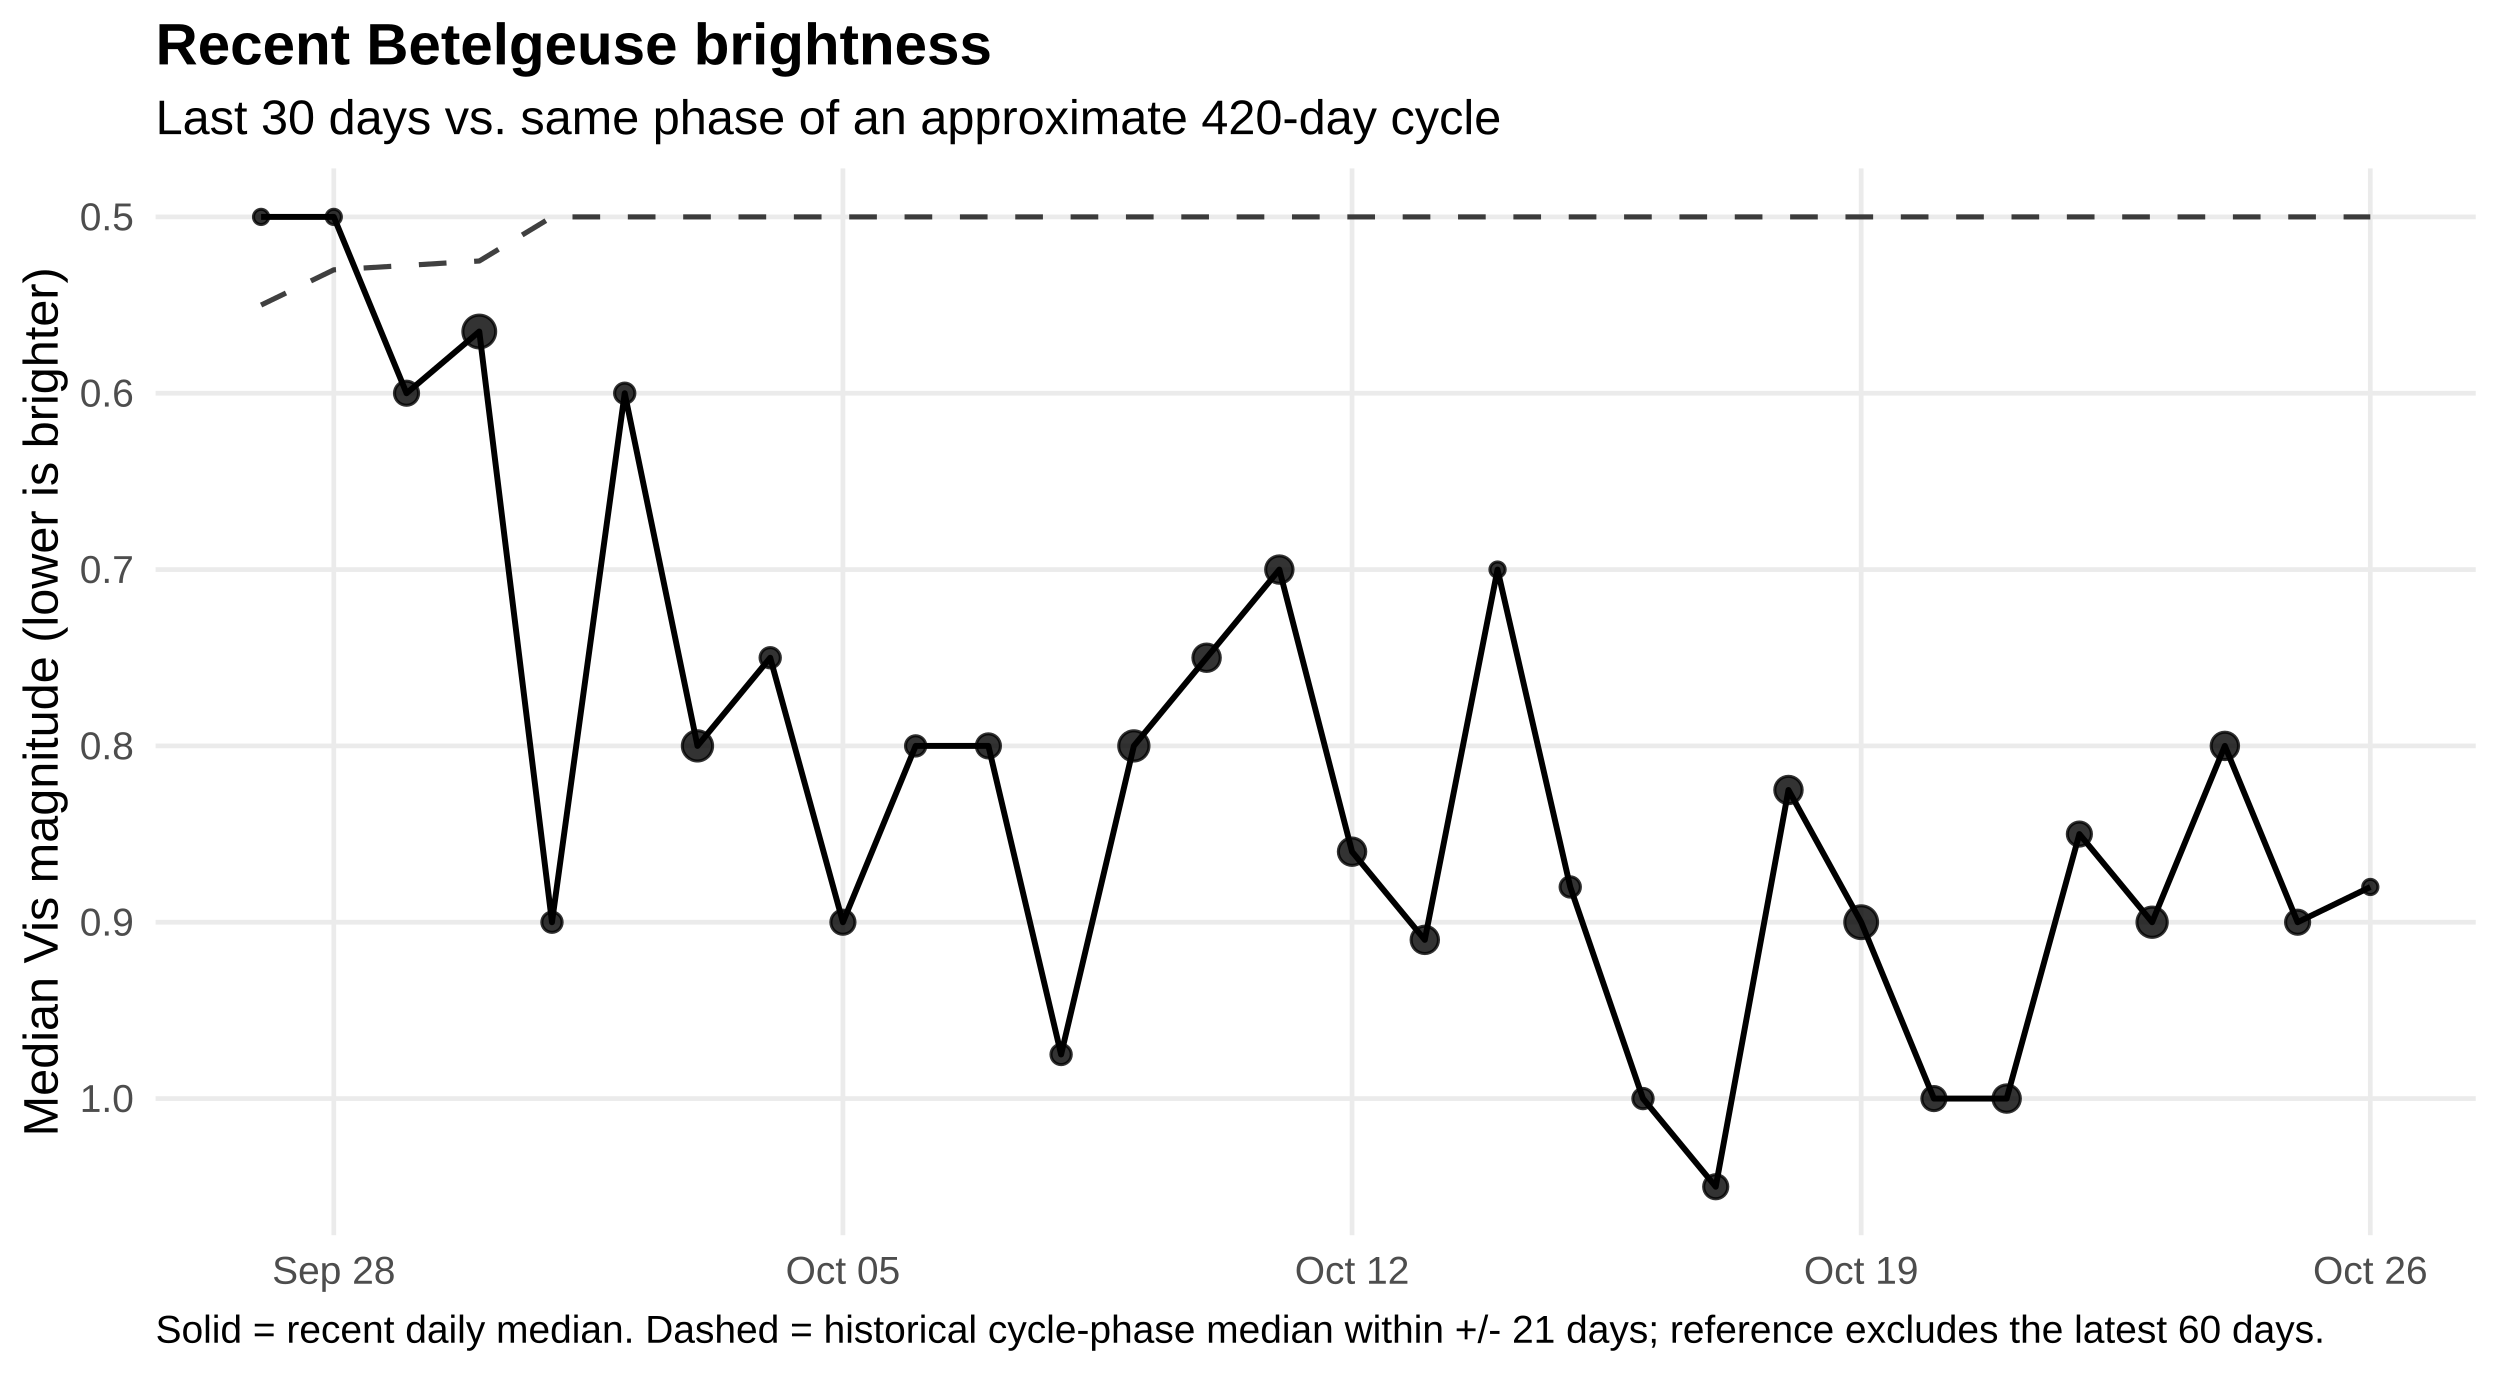
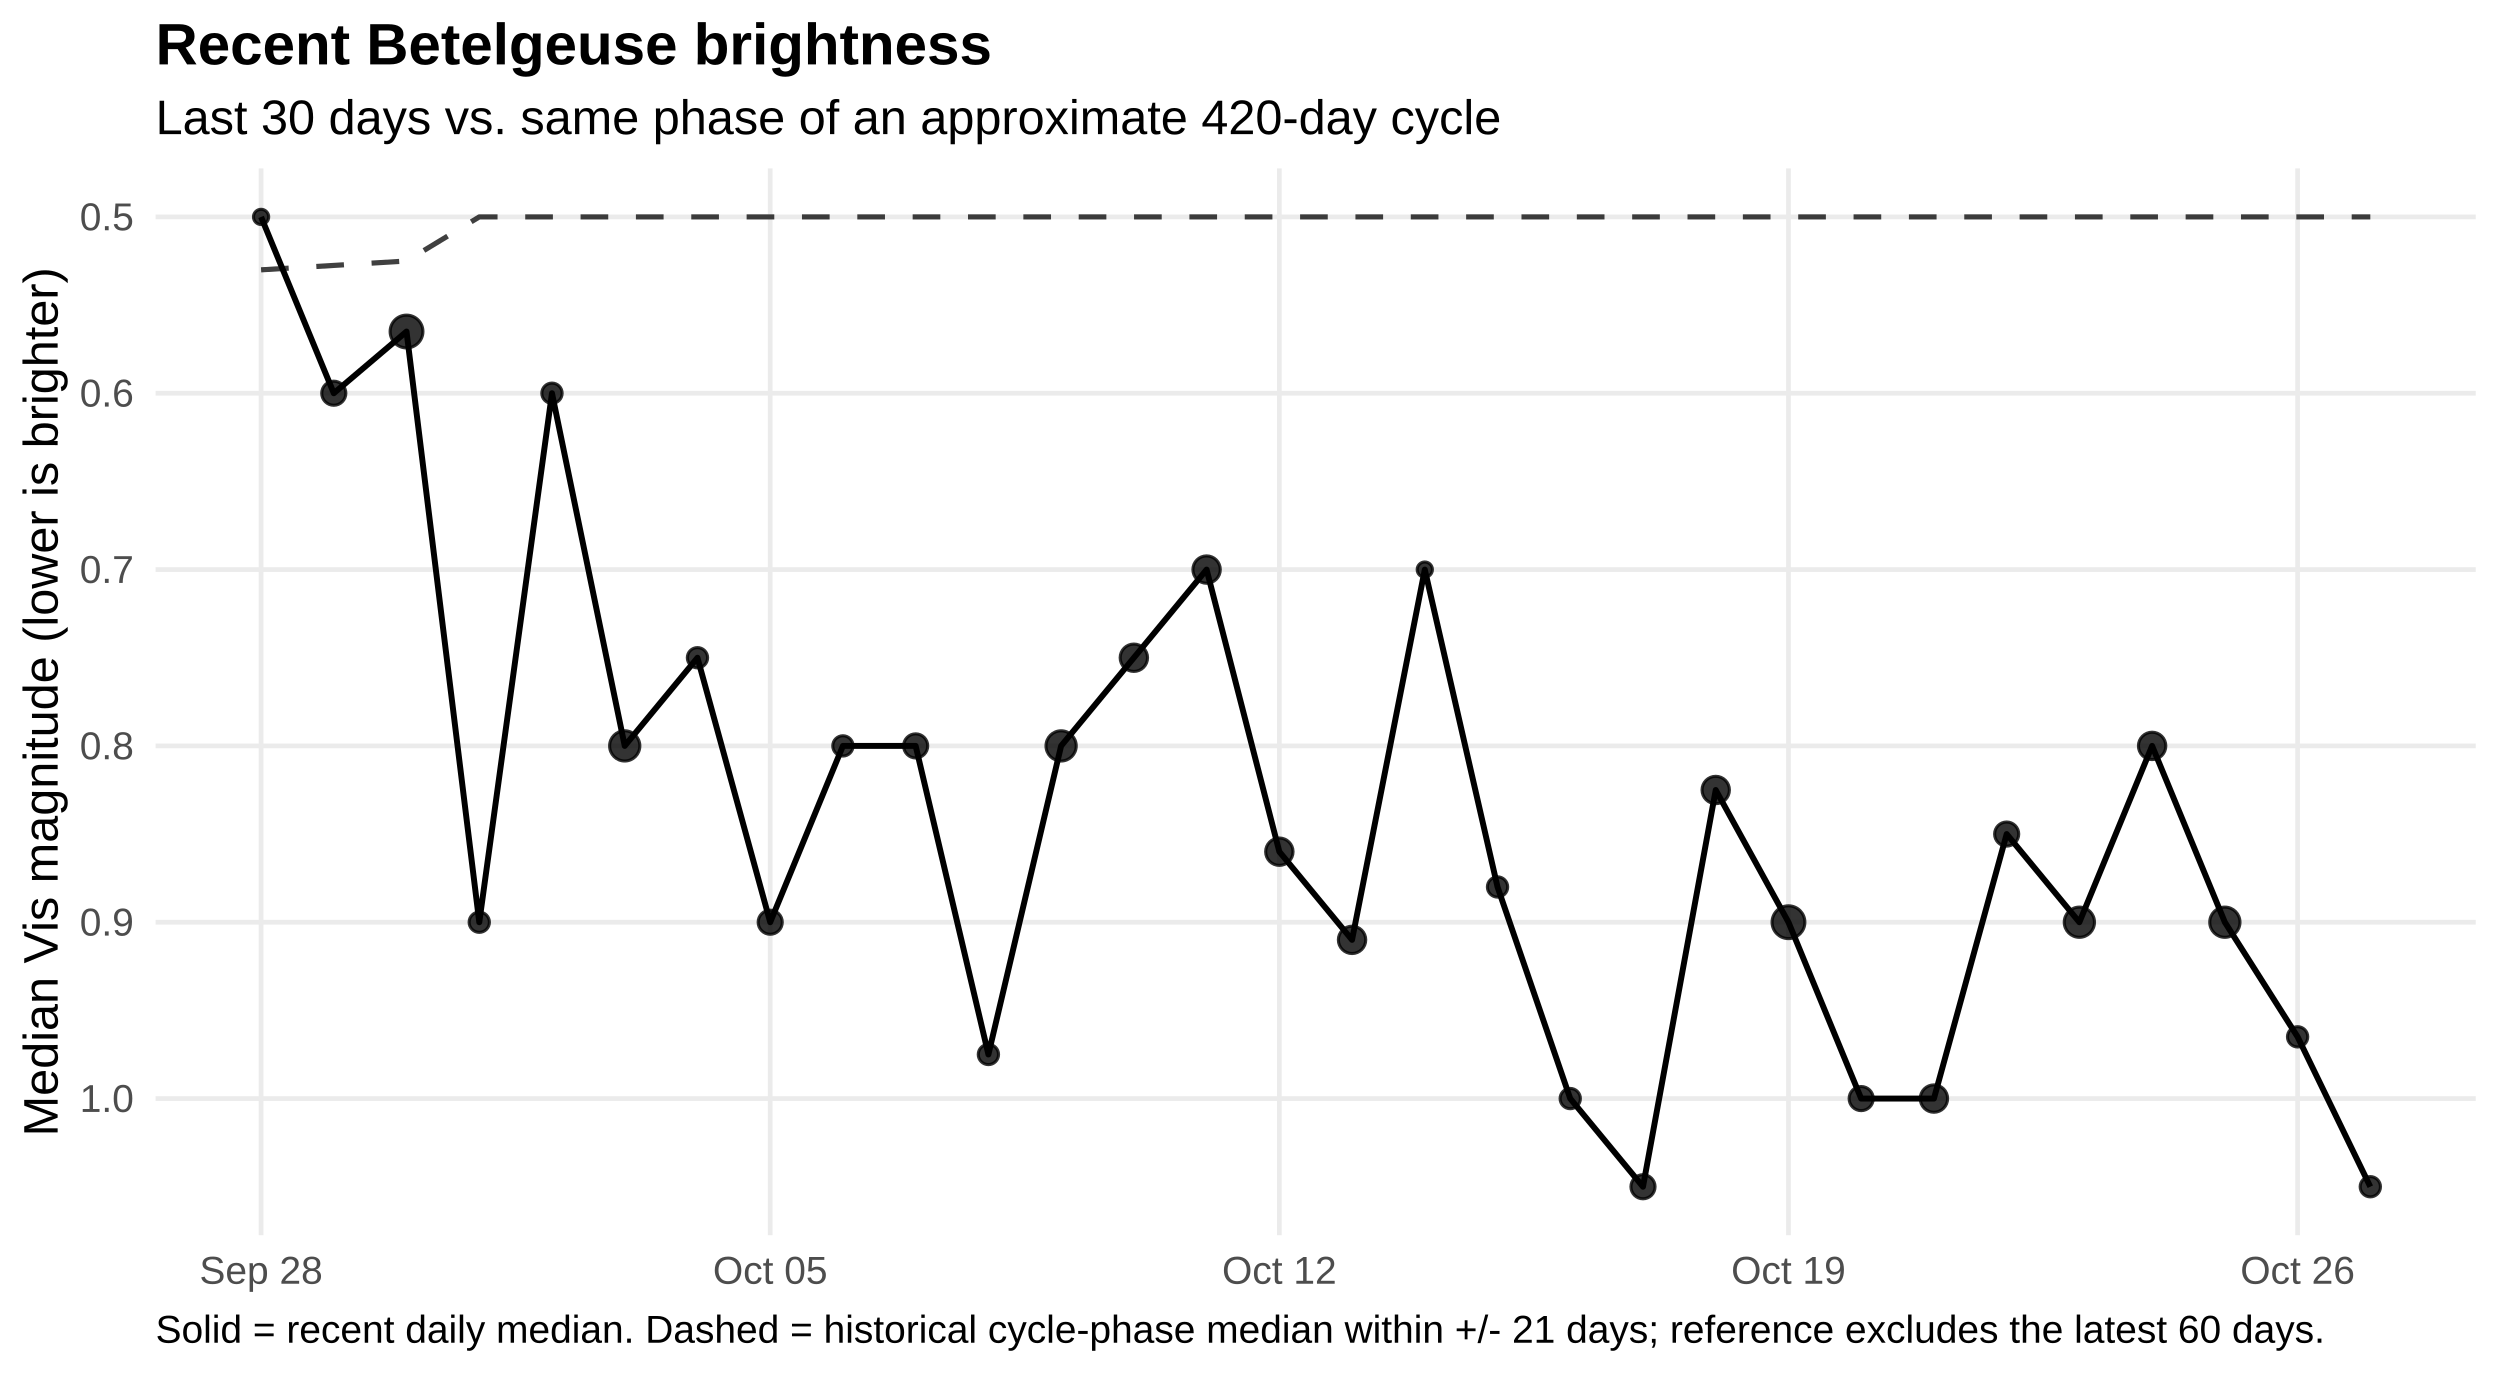
<svg xmlns="http://www.w3.org/2000/svg" width="720.00pt" height="396.00pt" viewBox="0 0 720.00 396.00">
  <g class="svglite">
    <defs>
      <style type="text/css">
    .svglite line, .svglite polyline, .svglite polygon, .svglite path, .svglite rect, .svglite circle {
      fill: none;
      stroke: #000000;
      stroke-linecap: round;
      stroke-linejoin: round;
      stroke-miterlimit: 10.00;
    }
    .svglite text {
      white-space: pre;
    }
    .svglite g.glyphgroup path {
      fill: inherit;
      stroke: none;
    }
  </style>
    </defs>
    <rect width="100%" height="100%" style="stroke: none; fill: #FFFFFF;" />
    <defs>
      <clipPath id="cpMC4wMHw3MjAuMDB8MC4wMHwzOTYuMDA=">
        <rect x="0.00" y="0.00" width="720.00" height="396.00" />
      </clipPath>
    </defs>
    <g clip-path="url(#cpMC4wMHw3MjAuMDB8MC4wMHwzOTYuMDA=)">
      <rect x="0.00" y="0" width="720.00" height="396.00" style="stroke-width: 1.36; stroke: none; fill: #FFFFFF;" />
    </g>
    <defs>
      <clipPath id="cpNDQuODF8NzEzLjAzfDQ4LjUwfDM1NS43NQ==">
        <rect x="44.81" y="48.50" width="668.21" height="307.24" />
      </clipPath>
    </defs>
    <g clip-path="url(#cpNDQuODF8NzEzLjAzfDQ4LjUwfDM1NS43NQ==)">
      <polyline points="44.81,62.47 713.03,62.47 " style="stroke-width: 1.36; stroke: #EBEBEB; stroke-linecap: butt;" />
      <polyline points="44.81,113.25 713.03,113.25 " style="stroke-width: 1.36; stroke: #EBEBEB; stroke-linecap: butt;" />
      <polyline points="44.81,164.04 713.03,164.04 " style="stroke-width: 1.36; stroke: #EBEBEB; stroke-linecap: butt;" />
      <polyline points="44.81,214.82 713.03,214.82 " style="stroke-width: 1.36; stroke: #EBEBEB; stroke-linecap: butt;" />
      <polyline points="44.81,265.60 713.03,265.60 " style="stroke-width: 1.36; stroke: #EBEBEB; stroke-linecap: butt;" />
      <polyline points="44.81,316.39 713.03,316.39 " style="stroke-width: 1.36; stroke: #EBEBEB; stroke-linecap: butt;" />
-       <polyline points="96.13,355.75 96.13,48.50 " style="stroke-width: 1.36; stroke: #EBEBEB; stroke-linecap: butt;" />
-       <polyline points="242.76,355.75 242.76,48.50 " style="stroke-width: 1.36; stroke: #EBEBEB; stroke-linecap: butt;" />
-       <polyline points="389.39,355.75 389.39,48.50 " style="stroke-width: 1.36; stroke: #EBEBEB; stroke-linecap: butt;" />
-       <polyline points="536.02,355.75 536.02,48.50 " style="stroke-width: 1.36; stroke: #EBEBEB; stroke-linecap: butt;" />
-       <polyline points="682.65,355.75 682.65,48.50 " style="stroke-width: 1.36; stroke: #EBEBEB; stroke-linecap: butt;" />
-       <polyline points="75.19,87.86 96.13,77.71 117.08,76.44 138.03,75.17 158.97,62.47 179.92,62.47 200.87,62.47 221.82,62.47 242.76,62.47 263.71,62.47 284.66,62.47 305.60,62.47 326.55,62.47 347.50,62.47 368.45,62.47 389.39,62.47 410.34,62.47 431.29,62.47 452.23,62.47 473.18,62.47 494.13,62.47 515.08,62.47 536.02,62.47 556.97,62.47 577.92,62.47 598.86,62.47 619.81,62.47 640.76,62.47 661.71,62.47 682.65,62.47 " style="stroke-width: 1.49; stroke: #000000; stroke-opacity: 0.75; stroke-dasharray: 7.97,7.97; stroke-linecap: butt;" />
-       <polyline points="75.19,62.47 96.13,62.47 117.08,113.25 138.03,95.48 158.97,265.60 179.92,113.25 200.87,214.82 221.82,189.43 242.76,265.60 263.71,214.82 284.66,214.82 305.60,303.69 326.55,214.82 347.50,189.43 368.45,164.04 389.39,245.29 410.34,270.68 431.29,164.04 452.23,255.45 473.18,316.39 494.13,341.78 515.08,227.52 536.02,265.60 556.97,316.39 577.92,316.39 598.86,240.21 619.81,265.60 640.76,214.82 661.71,265.60 682.65,255.45 " style="stroke-width: 1.71; stroke-linecap: butt;" />
+       <polyline points="75.19,355.75 75.19,48.50 " style="stroke-width: 1.36; stroke: #EBEBEB; stroke-linecap: butt;" />
+       <polyline points="221.82,355.75 221.82,48.50 " style="stroke-width: 1.36; stroke: #EBEBEB; stroke-linecap: butt;" />
+       <polyline points="368.45,355.75 368.45,48.50 " style="stroke-width: 1.36; stroke: #EBEBEB; stroke-linecap: butt;" />
+       <polyline points="515.08,355.75 515.08,48.50 " style="stroke-width: 1.36; stroke: #EBEBEB; stroke-linecap: butt;" />
+       <polyline points="661.71,355.75 661.71,48.50 " style="stroke-width: 1.36; stroke: #EBEBEB; stroke-linecap: butt;" />
+       <polyline points="75.19,77.71 96.13,76.44 117.08,75.17 138.03,62.47 158.97,62.47 179.92,62.47 200.87,62.47 221.82,62.47 242.76,62.47 263.71,62.47 284.66,62.47 305.60,62.47 326.55,62.47 347.50,62.47 368.45,62.47 389.39,62.47 410.34,62.47 431.29,62.47 452.23,62.47 473.18,62.47 494.13,62.47 515.08,62.47 536.02,62.47 556.97,62.47 577.92,62.47 598.86,62.47 619.81,62.47 640.76,62.47 661.71,62.47 682.65,62.47 " style="stroke-width: 1.49; stroke: #000000; stroke-opacity: 0.75; stroke-dasharray: 7.97,7.97; stroke-linecap: butt;" />
+       <polyline points="75.19,62.47 96.13,113.25 117.08,95.48 138.03,265.60 158.97,113.25 179.92,214.82 200.87,189.43 221.82,265.60 242.76,214.82 263.71,214.82 284.66,303.69 305.60,214.82 326.55,189.43 347.50,164.04 368.45,245.29 389.39,270.68 410.34,164.04 431.29,255.45 452.23,316.39 473.18,341.78 494.13,227.52 515.08,265.60 536.02,316.39 556.97,316.39 577.92,240.21 598.86,265.60 619.81,214.82 640.76,265.60 661.71,298.61 682.65,341.78 " style="stroke-width: 1.71; stroke-linecap: butt;" />
      <circle cx="75.19" cy="62.47" r="2.19" style="stroke-width: 0.90; stroke: #000000; stroke-opacity: 0.80; fill: #000000; fill-opacity: 0.80;" />
-       <circle cx="96.13" cy="62.47" r="2.19" style="stroke-width: 0.90; stroke: #000000; stroke-opacity: 0.80; fill: #000000; fill-opacity: 0.80;" />
-       <circle cx="117.08" cy="113.25" r="3.47" style="stroke-width: 0.90; stroke: #000000; stroke-opacity: 0.80; fill: #000000; fill-opacity: 0.80;" />
-       <circle cx="138.03" cy="95.48" r="4.72" style="stroke-width: 0.90; stroke: #000000; stroke-opacity: 0.80; fill: #000000; fill-opacity: 0.80;" />
-       <circle cx="158.97" cy="265.60" r="2.92" style="stroke-width: 0.90; stroke: #000000; stroke-opacity: 0.80; fill: #000000; fill-opacity: 0.80;" />
-       <circle cx="179.92" cy="113.25" r="2.92" style="stroke-width: 0.90; stroke: #000000; stroke-opacity: 0.80; fill: #000000; fill-opacity: 0.80;" />
-       <circle cx="200.87" cy="214.82" r="4.35" style="stroke-width: 0.90; stroke: #000000; stroke-opacity: 0.80; fill: #000000; fill-opacity: 0.80;" />
-       <circle cx="221.82" cy="189.43" r="2.92" style="stroke-width: 0.90; stroke: #000000; stroke-opacity: 0.80; fill: #000000; fill-opacity: 0.80;" />
-       <circle cx="242.76" cy="265.60" r="3.47" style="stroke-width: 0.90; stroke: #000000; stroke-opacity: 0.80; fill: #000000; fill-opacity: 0.80;" />
-       <circle cx="263.71" cy="214.82" r="2.92" style="stroke-width: 0.90; stroke: #000000; stroke-opacity: 0.80; fill: #000000; fill-opacity: 0.80;" />
-       <circle cx="284.66" cy="214.82" r="3.47" style="stroke-width: 0.90; stroke: #000000; stroke-opacity: 0.80; fill: #000000; fill-opacity: 0.80;" />
-       <circle cx="305.60" cy="303.69" r="2.92" style="stroke-width: 0.90; stroke: #000000; stroke-opacity: 0.80; fill: #000000; fill-opacity: 0.80;" />
-       <circle cx="326.55" cy="214.82" r="4.35" style="stroke-width: 0.90; stroke: #000000; stroke-opacity: 0.80; fill: #000000; fill-opacity: 0.80;" />
-       <circle cx="347.50" cy="189.43" r="3.94" style="stroke-width: 0.90; stroke: #000000; stroke-opacity: 0.80; fill: #000000; fill-opacity: 0.80;" />
-       <circle cx="368.45" cy="164.04" r="3.94" style="stroke-width: 0.90; stroke: #000000; stroke-opacity: 0.80; fill: #000000; fill-opacity: 0.80;" />
-       <circle cx="389.39" cy="245.29" r="3.94" style="stroke-width: 0.90; stroke: #000000; stroke-opacity: 0.80; fill: #000000; fill-opacity: 0.80;" />
-       <circle cx="410.34" cy="270.68" r="3.94" style="stroke-width: 0.90; stroke: #000000; stroke-opacity: 0.80; fill: #000000; fill-opacity: 0.80;" />
-       <circle cx="431.29" cy="164.04" r="2.19" style="stroke-width: 0.90; stroke: #000000; stroke-opacity: 0.80; fill: #000000; fill-opacity: 0.80;" />
-       <circle cx="452.23" cy="255.45" r="2.92" style="stroke-width: 0.90; stroke: #000000; stroke-opacity: 0.80; fill: #000000; fill-opacity: 0.80;" />
-       <circle cx="473.18" cy="316.39" r="2.92" style="stroke-width: 0.90; stroke: #000000; stroke-opacity: 0.80; fill: #000000; fill-opacity: 0.80;" />
-       <circle cx="494.13" cy="341.78" r="3.47" style="stroke-width: 0.90; stroke: #000000; stroke-opacity: 0.80; fill: #000000; fill-opacity: 0.80;" />
-       <circle cx="515.08" cy="227.52" r="3.94" style="stroke-width: 0.90; stroke: #000000; stroke-opacity: 0.80; fill: #000000; fill-opacity: 0.80;" />
-       <circle cx="536.02" cy="265.60" r="4.72" style="stroke-width: 0.90; stroke: #000000; stroke-opacity: 0.80; fill: #000000; fill-opacity: 0.80;" />
-       <circle cx="556.97" cy="316.39" r="3.47" style="stroke-width: 0.90; stroke: #000000; stroke-opacity: 0.80; fill: #000000; fill-opacity: 0.80;" />
-       <circle cx="577.92" cy="316.39" r="3.94" style="stroke-width: 0.90; stroke: #000000; stroke-opacity: 0.80; fill: #000000; fill-opacity: 0.80;" />
-       <circle cx="598.86" cy="240.21" r="3.47" style="stroke-width: 0.90; stroke: #000000; stroke-opacity: 0.80; fill: #000000; fill-opacity: 0.80;" />
-       <circle cx="619.81" cy="265.60" r="4.35" style="stroke-width: 0.90; stroke: #000000; stroke-opacity: 0.80; fill: #000000; fill-opacity: 0.80;" />
-       <circle cx="640.76" cy="214.82" r="3.94" style="stroke-width: 0.90; stroke: #000000; stroke-opacity: 0.80; fill: #000000; fill-opacity: 0.80;" />
-       <circle cx="661.71" cy="265.60" r="3.47" style="stroke-width: 0.90; stroke: #000000; stroke-opacity: 0.80; fill: #000000; fill-opacity: 0.80;" />
-       <circle cx="682.65" cy="255.45" r="2.19" style="stroke-width: 0.90; stroke: #000000; stroke-opacity: 0.80; fill: #000000; fill-opacity: 0.80;" />
+       <circle cx="96.13" cy="113.25" r="3.47" style="stroke-width: 0.90; stroke: #000000; stroke-opacity: 0.80; fill: #000000; fill-opacity: 0.80;" />
+       <circle cx="117.08" cy="95.48" r="4.72" style="stroke-width: 0.90; stroke: #000000; stroke-opacity: 0.80; fill: #000000; fill-opacity: 0.80;" />
+       <circle cx="138.03" cy="265.60" r="2.92" style="stroke-width: 0.90; stroke: #000000; stroke-opacity: 0.80; fill: #000000; fill-opacity: 0.80;" />
+       <circle cx="158.97" cy="113.25" r="2.92" style="stroke-width: 0.90; stroke: #000000; stroke-opacity: 0.80; fill: #000000; fill-opacity: 0.80;" />
+       <circle cx="179.92" cy="214.82" r="4.35" style="stroke-width: 0.90; stroke: #000000; stroke-opacity: 0.80; fill: #000000; fill-opacity: 0.80;" />
+       <circle cx="200.87" cy="189.43" r="2.92" style="stroke-width: 0.90; stroke: #000000; stroke-opacity: 0.80; fill: #000000; fill-opacity: 0.80;" />
+       <circle cx="221.82" cy="265.60" r="3.47" style="stroke-width: 0.90; stroke: #000000; stroke-opacity: 0.80; fill: #000000; fill-opacity: 0.80;" />
+       <circle cx="242.76" cy="214.82" r="2.92" style="stroke-width: 0.90; stroke: #000000; stroke-opacity: 0.80; fill: #000000; fill-opacity: 0.80;" />
+       <circle cx="263.71" cy="214.82" r="3.47" style="stroke-width: 0.90; stroke: #000000; stroke-opacity: 0.80; fill: #000000; fill-opacity: 0.80;" />
+       <circle cx="284.66" cy="303.69" r="2.92" style="stroke-width: 0.90; stroke: #000000; stroke-opacity: 0.80; fill: #000000; fill-opacity: 0.80;" />
+       <circle cx="305.60" cy="214.82" r="4.35" style="stroke-width: 0.90; stroke: #000000; stroke-opacity: 0.80; fill: #000000; fill-opacity: 0.80;" />
+       <circle cx="326.55" cy="189.43" r="3.94" style="stroke-width: 0.90; stroke: #000000; stroke-opacity: 0.80; fill: #000000; fill-opacity: 0.80;" />
+       <circle cx="347.50" cy="164.04" r="3.94" style="stroke-width: 0.90; stroke: #000000; stroke-opacity: 0.80; fill: #000000; fill-opacity: 0.80;" />
+       <circle cx="368.45" cy="245.29" r="3.94" style="stroke-width: 0.90; stroke: #000000; stroke-opacity: 0.80; fill: #000000; fill-opacity: 0.80;" />
+       <circle cx="389.39" cy="270.68" r="3.94" style="stroke-width: 0.90; stroke: #000000; stroke-opacity: 0.80; fill: #000000; fill-opacity: 0.80;" />
+       <circle cx="410.34" cy="164.04" r="2.19" style="stroke-width: 0.90; stroke: #000000; stroke-opacity: 0.80; fill: #000000; fill-opacity: 0.80;" />
+       <circle cx="431.29" cy="255.45" r="2.92" style="stroke-width: 0.90; stroke: #000000; stroke-opacity: 0.80; fill: #000000; fill-opacity: 0.80;" />
+       <circle cx="452.23" cy="316.39" r="2.92" style="stroke-width: 0.90; stroke: #000000; stroke-opacity: 0.80; fill: #000000; fill-opacity: 0.80;" />
+       <circle cx="473.18" cy="341.78" r="3.47" style="stroke-width: 0.90; stroke: #000000; stroke-opacity: 0.80; fill: #000000; fill-opacity: 0.80;" />
+       <circle cx="494.13" cy="227.52" r="3.94" style="stroke-width: 0.90; stroke: #000000; stroke-opacity: 0.80; fill: #000000; fill-opacity: 0.80;" />
+       <circle cx="515.08" cy="265.60" r="4.72" style="stroke-width: 0.90; stroke: #000000; stroke-opacity: 0.80; fill: #000000; fill-opacity: 0.80;" />
+       <circle cx="536.02" cy="316.39" r="3.47" style="stroke-width: 0.90; stroke: #000000; stroke-opacity: 0.80; fill: #000000; fill-opacity: 0.80;" />
+       <circle cx="556.97" cy="316.39" r="3.94" style="stroke-width: 0.90; stroke: #000000; stroke-opacity: 0.80; fill: #000000; fill-opacity: 0.80;" />
+       <circle cx="577.92" cy="240.21" r="3.47" style="stroke-width: 0.90; stroke: #000000; stroke-opacity: 0.80; fill: #000000; fill-opacity: 0.80;" />
+       <circle cx="598.86" cy="265.60" r="4.35" style="stroke-width: 0.90; stroke: #000000; stroke-opacity: 0.80; fill: #000000; fill-opacity: 0.80;" />
+       <circle cx="619.81" cy="214.82" r="3.94" style="stroke-width: 0.90; stroke: #000000; stroke-opacity: 0.80; fill: #000000; fill-opacity: 0.80;" />
+       <circle cx="640.76" cy="265.60" r="4.35" style="stroke-width: 0.90; stroke: #000000; stroke-opacity: 0.80; fill: #000000; fill-opacity: 0.80;" />
+       <circle cx="661.71" cy="298.61" r="2.92" style="stroke-width: 0.90; stroke: #000000; stroke-opacity: 0.80; fill: #000000; fill-opacity: 0.80;" />
+       <circle cx="682.65" cy="341.78" r="2.92" style="stroke-width: 0.90; stroke: #000000; stroke-opacity: 0.80; fill: #000000; fill-opacity: 0.80;" />
    </g>
    <g clip-path="url(#cpMC4wMHw3MjAuMDB8MC4wMHwzOTYuMDA=)">
      <text x="38.54" y="66.32" text-anchor="end" style="font-size: 11.20px;fill: #4D4D4D; font-family: &quot;Liberation Sans&quot;;" textLength="15.55px" lengthAdjust="spacingAndGlyphs">0.5</text>
      <text x="38.54" y="117.10" text-anchor="end" style="font-size: 11.20px;fill: #4D4D4D; font-family: &quot;Liberation Sans&quot;;" textLength="15.55px" lengthAdjust="spacingAndGlyphs">0.6</text>
      <text x="38.54" y="167.89" text-anchor="end" style="font-size: 11.20px;fill: #4D4D4D; font-family: &quot;Liberation Sans&quot;;" textLength="15.55px" lengthAdjust="spacingAndGlyphs">0.7</text>
      <text x="38.54" y="218.67" text-anchor="end" style="font-size: 11.20px;fill: #4D4D4D; font-family: &quot;Liberation Sans&quot;;" textLength="15.55px" lengthAdjust="spacingAndGlyphs">0.8</text>
      <text x="38.54" y="269.45" text-anchor="end" style="font-size: 11.20px;fill: #4D4D4D; font-family: &quot;Liberation Sans&quot;;" textLength="15.55px" lengthAdjust="spacingAndGlyphs">0.9</text>
      <text x="38.54" y="320.24" text-anchor="end" style="font-size: 11.20px;fill: #4D4D4D; font-family: &quot;Liberation Sans&quot;;" textLength="15.55px" lengthAdjust="spacingAndGlyphs">1.0</text>
-       <text x="96.13" y="369.72" text-anchor="middle" style="font-size: 11.20px;fill: #4D4D4D; font-family: &quot;Liberation Sans&quot;;" textLength="35.45px" lengthAdjust="spacingAndGlyphs">Sep 28</text>
-       <text x="242.76" y="369.72" text-anchor="middle" style="font-size: 11.20px;fill: #4D4D4D; font-family: &quot;Liberation Sans&quot;;" textLength="32.95px" lengthAdjust="spacingAndGlyphs">Oct 05</text>
-       <text x="389.39" y="369.72" text-anchor="middle" style="font-size: 11.20px;fill: #4D4D4D; font-family: &quot;Liberation Sans&quot;;" textLength="32.95px" lengthAdjust="spacingAndGlyphs">Oct 12</text>
-       <text x="536.02" y="369.72" text-anchor="middle" style="font-size: 11.20px;fill: #4D4D4D; font-family: &quot;Liberation Sans&quot;;" textLength="32.95px" lengthAdjust="spacingAndGlyphs">Oct 19</text>
-       <text x="682.65" y="369.72" text-anchor="middle" style="font-size: 11.20px;fill: #4D4D4D; font-family: &quot;Liberation Sans&quot;;" textLength="32.95px" lengthAdjust="spacingAndGlyphs">Oct 26</text>
+       <text x="75.19" y="369.72" text-anchor="middle" style="font-size: 11.20px;fill: #4D4D4D; font-family: &quot;Liberation Sans&quot;;" textLength="35.45px" lengthAdjust="spacingAndGlyphs">Sep 28</text>
+       <text x="221.82" y="369.72" text-anchor="middle" style="font-size: 11.20px;fill: #4D4D4D; font-family: &quot;Liberation Sans&quot;;" textLength="32.95px" lengthAdjust="spacingAndGlyphs">Oct 05</text>
+       <text x="368.45" y="369.72" text-anchor="middle" style="font-size: 11.20px;fill: #4D4D4D; font-family: &quot;Liberation Sans&quot;;" textLength="32.95px" lengthAdjust="spacingAndGlyphs">Oct 12</text>
+       <text x="515.08" y="369.72" text-anchor="middle" style="font-size: 11.20px;fill: #4D4D4D; font-family: &quot;Liberation Sans&quot;;" textLength="32.95px" lengthAdjust="spacingAndGlyphs">Oct 19</text>
+       <text x="661.71" y="369.72" text-anchor="middle" style="font-size: 11.20px;fill: #4D4D4D; font-family: &quot;Liberation Sans&quot;;" textLength="32.95px" lengthAdjust="spacingAndGlyphs">Oct 26</text>
      <text transform="translate(16.60,202.13) rotate(-90)" text-anchor="middle" style="font-size: 14.00px; font-family: &quot;Liberation Sans&quot;;" textLength="250.19px" lengthAdjust="spacingAndGlyphs">Median Vis magnitude (lower is brighter)</text>
      <text x="44.81" y="38.63" style="font-size: 14.00px; font-family: &quot;Liberation Sans&quot;;" textLength="387.41px" lengthAdjust="spacingAndGlyphs">Last 30 days vs. same phase of an approximate 420-day cycle</text>
      <text x="44.81" y="18.54" style="font-size: 16.80px; font-weight: bold; font-family: &quot;Liberation Sans&quot;;" textLength="240.89px" lengthAdjust="spacingAndGlyphs">Recent Betelgeuse brightness</text>
      <text x="44.81" y="386.71" style="font-size: 11.20px; font-family: &quot;Liberation Sans&quot;;" textLength="623.84px" lengthAdjust="spacingAndGlyphs">Solid = recent daily median. Dashed = historical cycle-phase median within +/- 21 days; reference excludes the latest 60 days.</text>
    </g>
  </g>
</svg>
